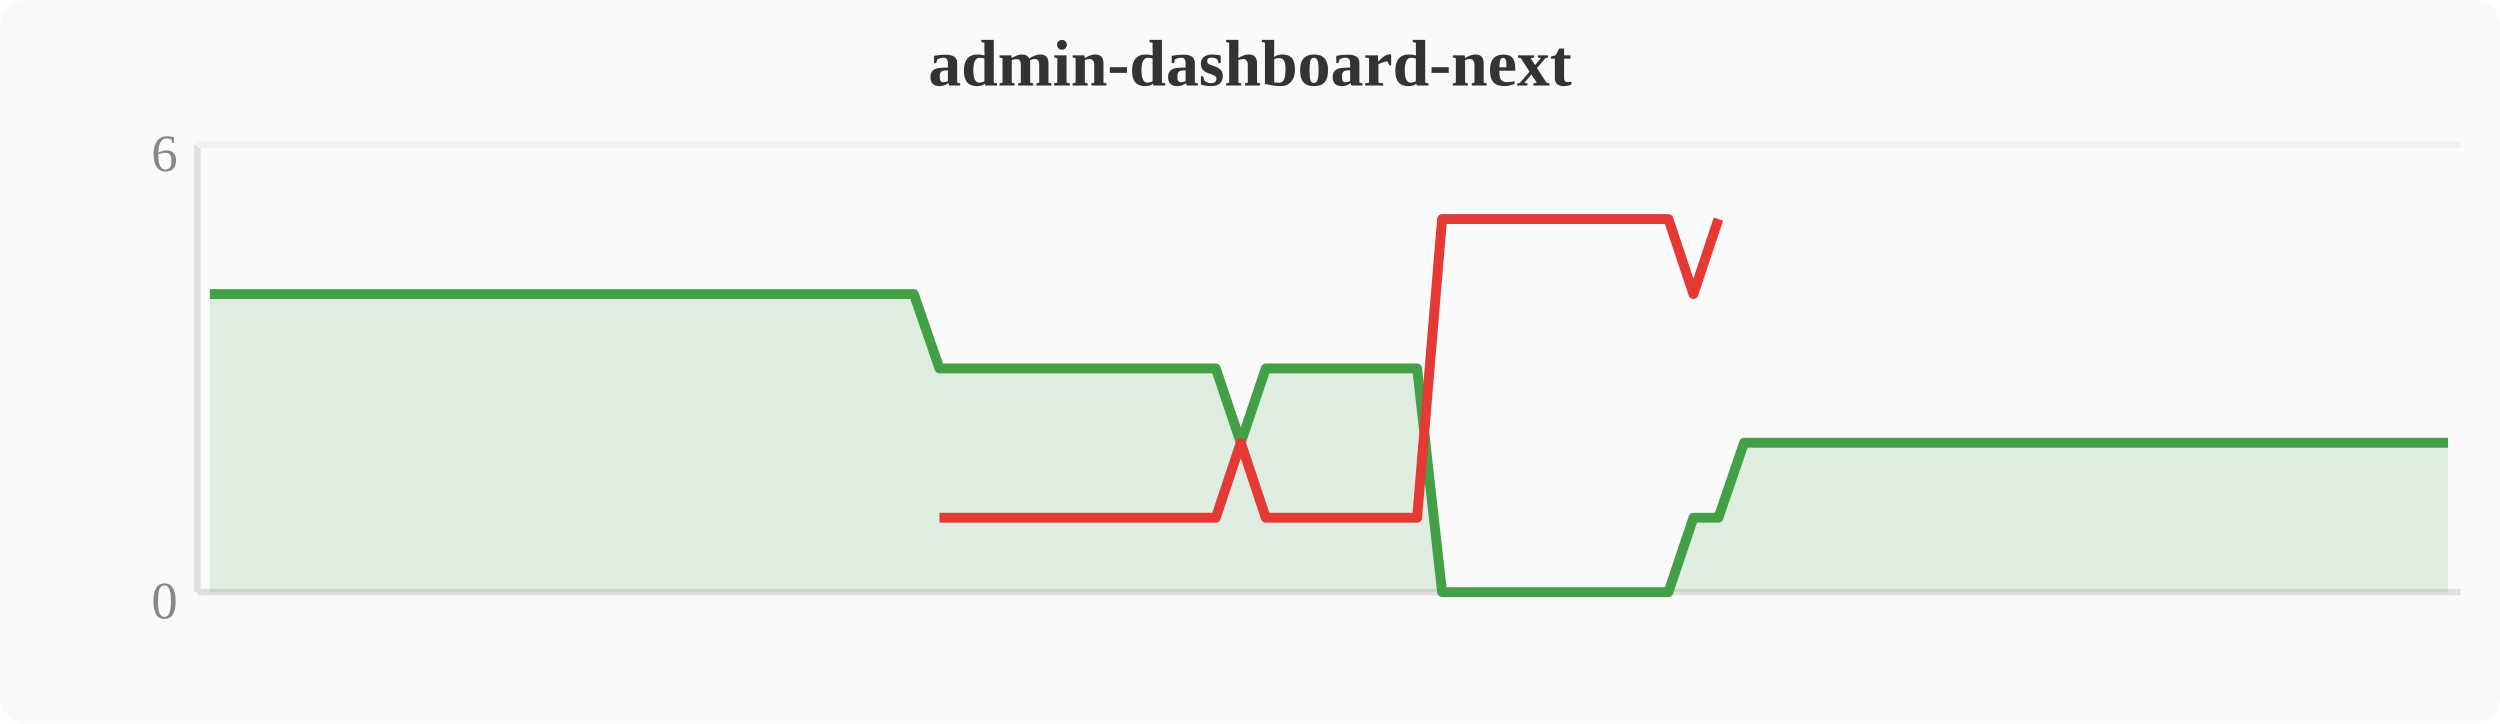
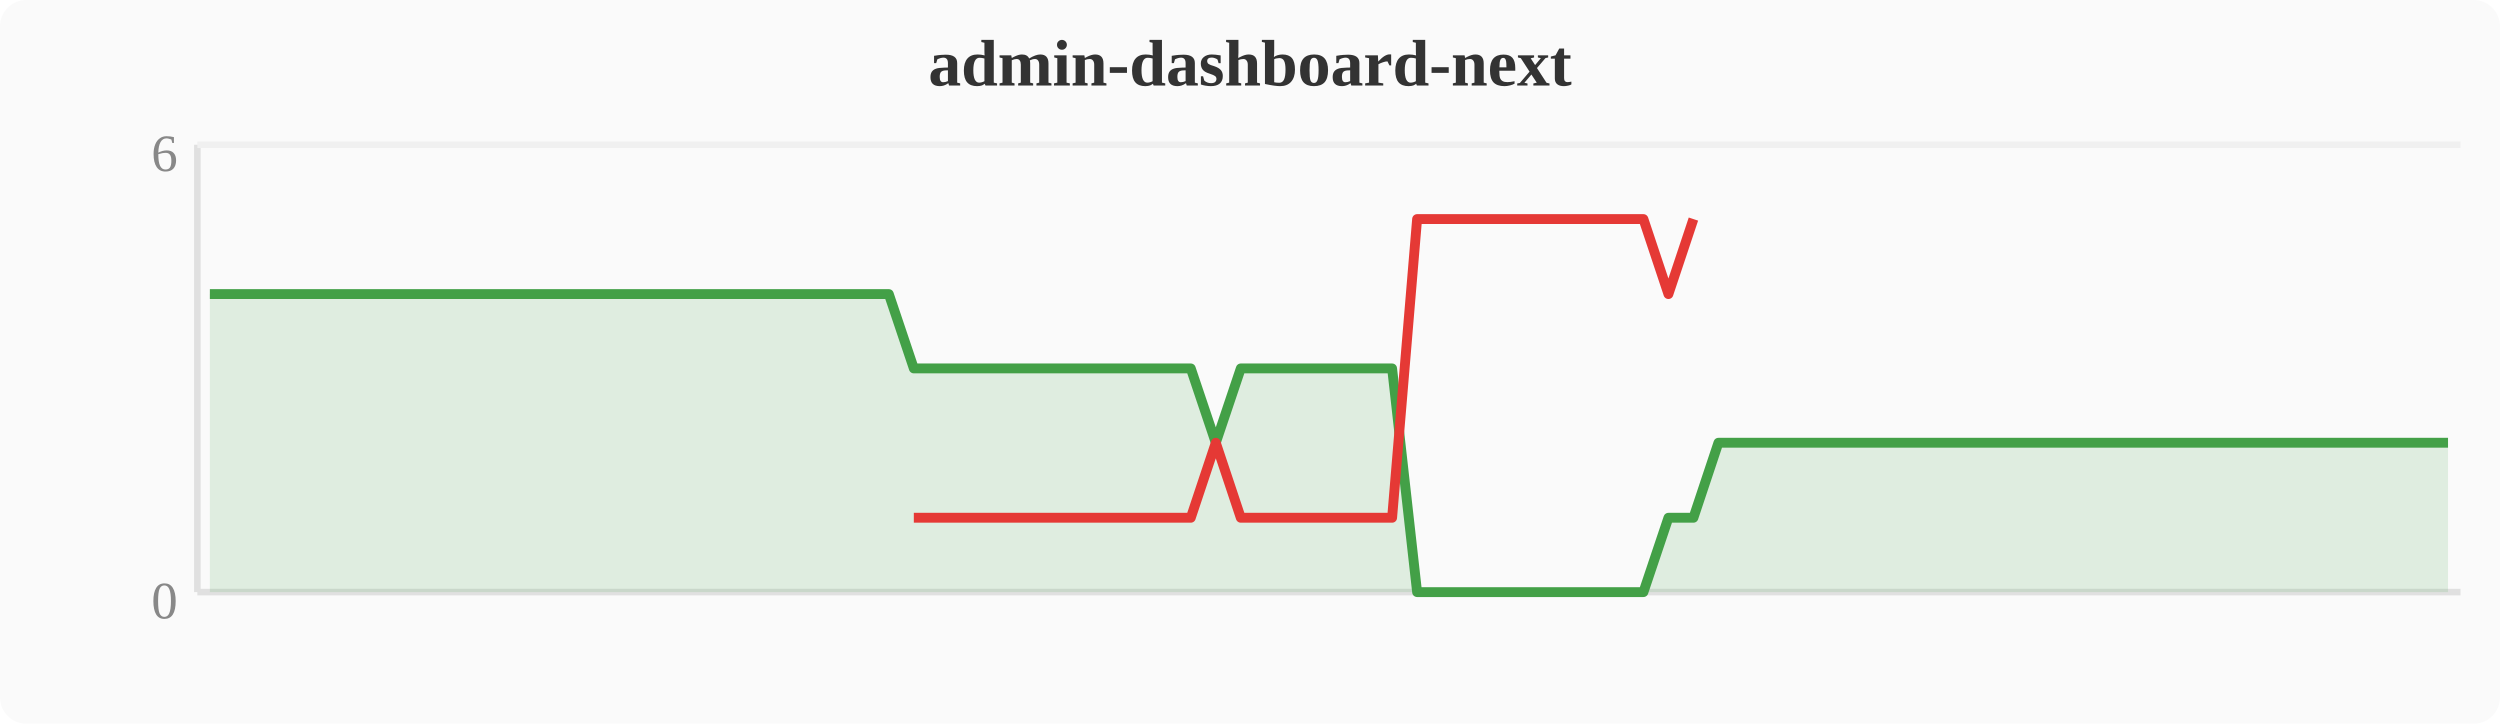
<svg xmlns="http://www.w3.org/2000/svg" width="380" height="110" viewBox="0 0 380 110">
  <rect width="380" height="110" fill="#fafafa" rx="4" />
  <text x="190" y="13" text-anchor="middle" font-size="10" font-weight="bold" fill="#333">admin-dashboard-next</text>
  <line x1="30" y1="22" x2="30" y2="90" stroke="#e0e0e0" stroke-width="1" />
  <line x1="30" y1="90" x2="374" y2="90" stroke="#e0e0e0" stroke-width="1" />
  <line x1="30" y1="22" x2="374" y2="22" stroke="#f0f0f0" stroke-width="1" />
  <text x="27" y="94" text-anchor="end" font-size="8" fill="#888">0</text>
  <text x="27" y="26" text-anchor="end" font-size="8" fill="#888">6</text>
-   <polygon points="31.9,44.7 35.7,44.7 39.6,44.7 43.4,44.7 47.2,44.7 51.0,44.7 54.8,44.7 58.7,44.7 62.5,44.7 66.3,44.7 70.1,44.7 74.0,44.7 77.8,44.7 81.6,44.7 85.4,44.7 89.2,44.7 93.1,44.7 96.9,44.7 100.7,44.7 104.5,44.7 108.4,44.7 112.2,44.7 116.0,44.7 119.8,44.7 123.6,44.7 127.5,44.7 131.3,44.7 135.1,44.7 138.9,44.7 142.8,56.0 146.6,56.0 150.4,56.0 154.2,56.0 158.0,56.0 161.9,56.0 165.7,56.0 169.5,56.0 173.3,56.0 177.2,56.0 181.0,56.0 184.8,56.0 188.6,67.3 192.4,56.0 196.3,56.0 200.1,56.0 203.9,56.0 207.7,56.0 211.6,56.0 215.4,56.0 219.2,90.0 223.0,90.0 226.8,90.0 230.7,90.0 234.5,90.0 238.3,90.0 242.1,90.0 246.0,90.0 249.8,90.0 253.6,90.0 257.4,78.7 261.2,78.7 265.1,67.3 268.9,67.3 272.7,67.3 276.5,67.3 280.4,67.3 284.2,67.3 288.0,67.3 291.8,67.3 295.6,67.3 299.5,67.3 303.3,67.3 307.1,67.3 310.9,67.3 314.8,67.3 318.6,67.3 322.4,67.3 326.2,67.3 330.0,67.3 333.9,67.3 337.7,67.3 341.5,67.3 345.3,67.3 349.2,67.3 353.0,67.3 356.8,67.3 360.6,67.3 364.4,67.3 368.3,67.3 372.1,67.3 372.1,90 31.9,90" fill="#43a047" opacity="0.15" />
-   <polyline points="31.9,44.7 35.7,44.7 39.6,44.7 43.4,44.7 47.2,44.7 51.0,44.7 54.8,44.7 58.7,44.7 62.5,44.7 66.3,44.7 70.1,44.7 74.0,44.7 77.8,44.7 81.6,44.7 85.4,44.7 89.2,44.7 93.1,44.7 96.9,44.7 100.7,44.7 104.5,44.7 108.4,44.7 112.2,44.7 116.0,44.7 119.8,44.7 123.6,44.7 127.5,44.7 131.3,44.7 135.1,44.7 138.9,44.7 142.8,56.0 146.6,56.0 150.4,56.0 154.2,56.0 158.0,56.0 161.9,56.0 165.7,56.0 169.5,56.0 173.3,56.0 177.2,56.0 181.0,56.0 184.8,56.0 188.6,67.3 192.4,56.0 196.3,56.0 200.1,56.0 203.9,56.0 207.7,56.0 211.6,56.0 215.4,56.0 219.2,90.0 223.0,90.0 226.8,90.0 230.7,90.0 234.5,90.0 238.3,90.0 242.1,90.0 246.0,90.0 249.8,90.0 253.6,90.0 257.4,78.7 261.2,78.7 265.1,67.3 268.9,67.3 272.7,67.3 276.5,67.3 280.4,67.3 284.2,67.3 288.0,67.3 291.8,67.3 295.6,67.3 299.5,67.3 303.3,67.3 307.1,67.3 310.9,67.3 314.8,67.3 318.6,67.3 322.4,67.3 326.2,67.3 330.0,67.3 333.9,67.3 337.7,67.3 341.5,67.3 345.3,67.3 349.2,67.3 353.0,67.3 356.8,67.3 360.6,67.3 364.4,67.3 368.3,67.3 372.1,67.3" fill="none" stroke="#43a047" stroke-width="1.5" stroke-linejoin="round" />
-   <polyline points="142.8,78.7 146.6,78.7 150.4,78.7 154.2,78.7 158.0,78.7 161.9,78.7 165.7,78.7 169.5,78.7 173.3,78.7 177.2,78.7 181.0,78.7 184.8,78.7 188.6,67.3 192.4,78.7 196.3,78.7 200.1,78.7 203.9,78.7 207.7,78.7 211.6,78.7 215.4,78.7 219.2,33.3 223.0,33.3 226.8,33.3 230.7,33.3 234.5,33.3 238.3,33.3 242.1,33.3 246.0,33.3 249.8,33.3 253.6,33.3 257.4,44.7 261.2,33.3" fill="none" stroke="#e53935" stroke-width="1.5" stroke-linejoin="round" />
+   <polygon points="31.9,44.7 35.7,44.7 39.6,44.7 43.4,44.7 47.2,44.7 51.0,44.7 54.8,44.7 58.7,44.7 62.5,44.7 66.3,44.7 70.1,44.7 74.0,44.7 77.8,44.7 81.6,44.7 85.4,44.7 89.2,44.7 93.1,44.7 96.9,44.7 100.7,44.7 104.5,44.7 108.4,44.7 112.2,44.7 116.0,44.7 119.8,44.7 123.6,44.7 127.5,44.7 131.3,44.7 135.1,44.7 138.9,56.0 142.8,56.0 146.6,56.0 150.4,56.0 154.2,56.0 158.0,56.0 161.9,56.0 165.7,56.0 169.5,56.0 173.3,56.0 177.2,56.0 181.0,56.0 184.8,67.3 188.6,56.0 192.4,56.0 196.3,56.0 200.1,56.0 203.9,56.0 207.7,56.0 211.6,56.0 215.4,90.0 219.2,90.0 223.0,90.0 226.8,90.0 230.7,90.0 234.5,90.0 238.3,90.0 242.1,90.0 246.0,90.0 249.8,90.0 253.6,78.7 257.4,78.7 261.2,67.3 265.1,67.3 268.9,67.3 272.7,67.3 276.5,67.3 280.4,67.3 284.2,67.3 288.0,67.3 291.8,67.3 295.6,67.3 299.5,67.3 303.3,67.3 307.1,67.3 310.9,67.3 314.8,67.3 318.6,67.3 322.4,67.3 326.2,67.3 330.0,67.3 333.9,67.3 337.7,67.3 341.5,67.3 345.3,67.3 349.2,67.3 353.0,67.3 356.8,67.3 360.6,67.3 364.4,67.3 368.3,67.3 372.1,67.3 372.1,90 31.9,90" fill="#43a047" opacity="0.15" />
+   <polyline points="31.9,44.7 35.7,44.7 39.6,44.7 43.4,44.7 47.2,44.7 51.0,44.7 54.8,44.7 58.7,44.7 62.5,44.7 66.3,44.7 70.1,44.7 74.0,44.7 77.8,44.7 81.6,44.7 85.4,44.7 89.2,44.7 93.1,44.7 96.9,44.7 100.7,44.7 104.5,44.7 108.4,44.7 112.2,44.7 116.0,44.7 119.8,44.7 123.6,44.7 127.5,44.7 131.3,44.7 135.1,44.7 138.9,56.0 142.8,56.0 146.6,56.0 150.4,56.0 154.2,56.0 158.0,56.0 161.9,56.0 165.7,56.0 169.5,56.0 173.3,56.0 177.2,56.0 181.0,56.0 184.8,67.3 188.6,56.0 192.4,56.0 196.3,56.0 200.1,56.0 203.9,56.0 207.7,56.0 211.6,56.0 215.4,90.0 219.2,90.0 223.0,90.0 226.8,90.0 230.7,90.0 234.5,90.0 238.3,90.0 242.1,90.0 246.0,90.0 249.8,90.0 253.6,78.7 257.4,78.7 261.2,67.3 265.1,67.3 268.9,67.3 272.7,67.3 276.5,67.3 280.4,67.3 284.2,67.3 288.0,67.3 291.8,67.3 295.6,67.3 299.5,67.3 303.3,67.3 307.1,67.3 310.9,67.3 314.8,67.3 318.6,67.3 322.4,67.3 326.2,67.3 330.0,67.3 333.9,67.3 337.7,67.3 341.5,67.3 345.3,67.3 349.2,67.3 353.0,67.3 356.8,67.3 360.6,67.3 364.4,67.3 368.3,67.3 372.1,67.3" fill="none" stroke="#43a047" stroke-width="1.5" stroke-linejoin="round" />
+   <polyline points="138.9,78.7 142.8,78.7 146.6,78.7 150.4,78.7 154.2,78.7 158.0,78.7 161.9,78.7 165.7,78.7 169.5,78.7 173.3,78.7 177.2,78.7 181.0,78.7 184.8,67.3 188.6,78.7 192.4,78.7 196.3,78.7 200.1,78.7 203.9,78.7 207.7,78.7 211.6,78.7 215.4,33.3 219.2,33.3 223.0,33.3 226.8,33.3 230.7,33.3 234.5,33.3 238.3,33.3 242.1,33.3 246.0,33.3 249.8,33.3 253.6,44.7 257.4,33.3" fill="none" stroke="#e53935" stroke-width="1.5" stroke-linejoin="round" />
</svg>
